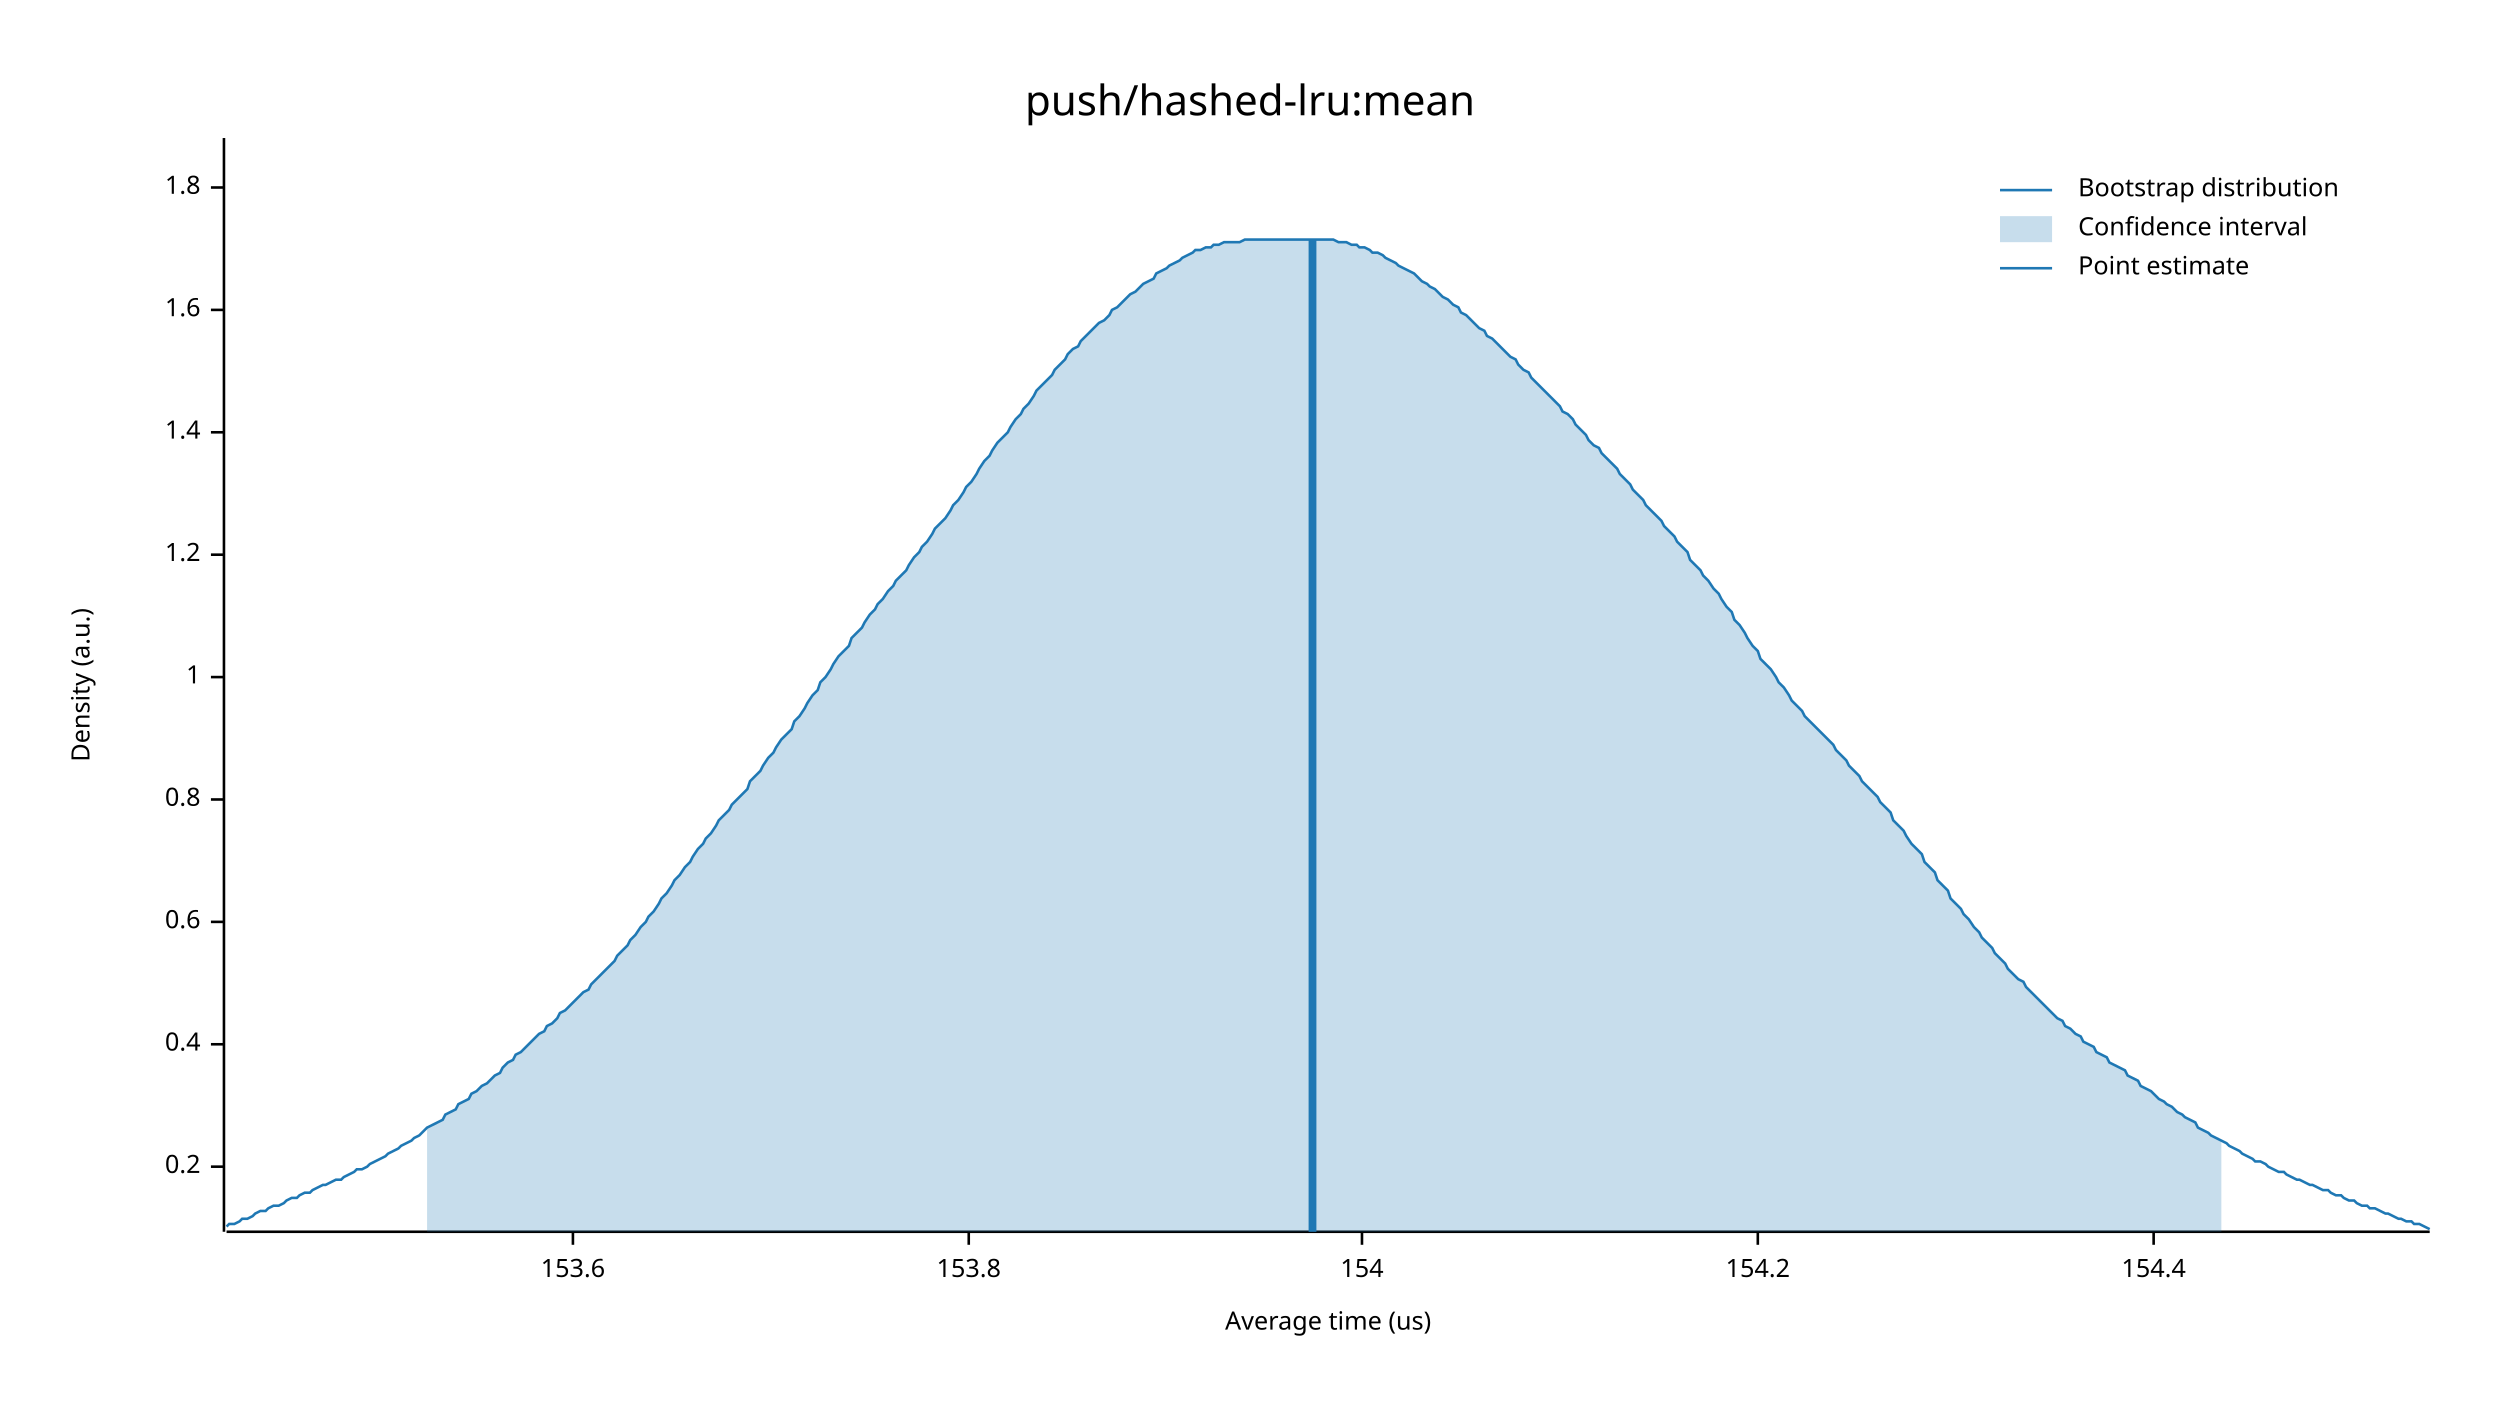
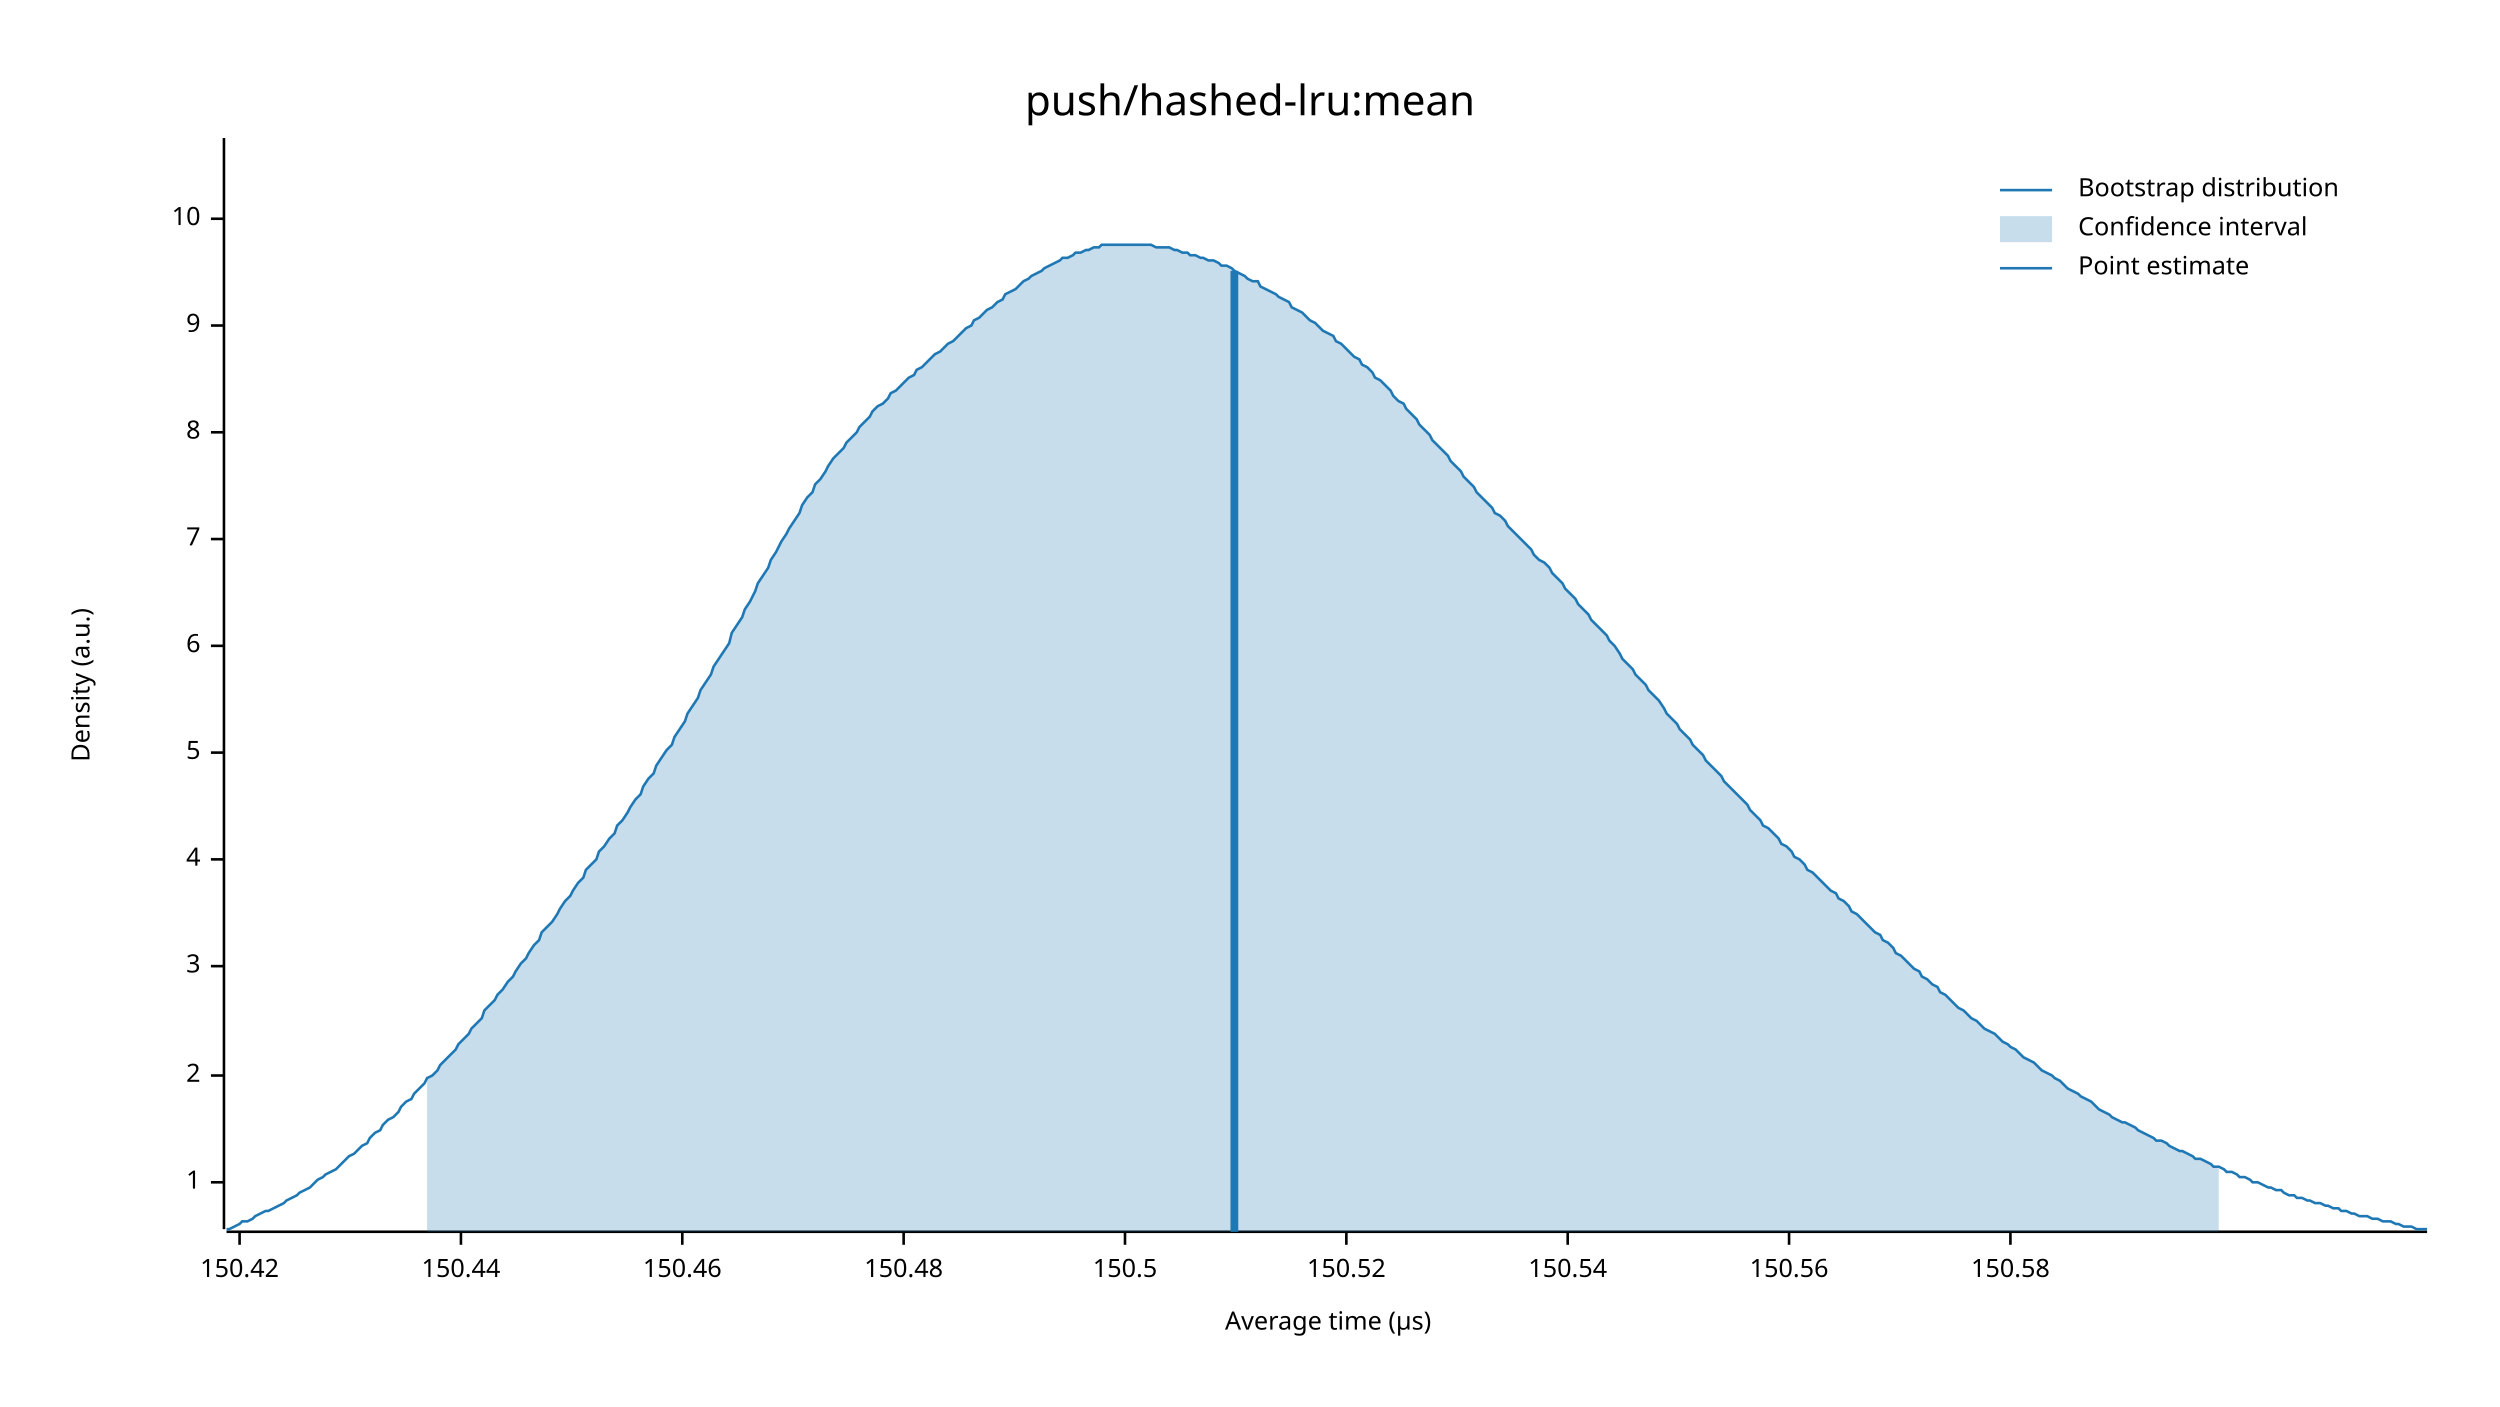
<svg xmlns="http://www.w3.org/2000/svg" width="960" height="540" viewBox="0 0 960 540">
  <text x="480" y="32" dy="0.76em" text-anchor="middle" font-family="sans-serif" font-size="16.129" opacity="1" fill="#000000">
push/hashed-lru:mean
</text>
  <text x="27" y="263" dy="0.76em" text-anchor="middle" font-family="sans-serif" font-size="9.677" opacity="1" fill="#000000" transform="rotate(270, 27, 263)">
Density (a.u.)
</text>
  <text x="510" y="513" dy="-0.5ex" text-anchor="middle" font-family="sans-serif" font-size="9.677" opacity="1" fill="#000000">
- Average time (us)
+ Average time (µs)
</text>
-   <polyline fill="none" opacity="1" stroke="#000000" stroke-width="1" points="86,53 86,473 " />
-   <text x="77" y="448" dy="0.5ex" text-anchor="end" font-family="sans-serif" font-size="9.677" opacity="1" fill="#000000">
- 0.2
- </text>
-   <polyline fill="none" opacity="1" stroke="#000000" stroke-width="1" points="81,448 86,448 " />
-   <text x="77" y="401" dy="0.5ex" text-anchor="end" font-family="sans-serif" font-size="9.677" opacity="1" fill="#000000">
- 0.4
- </text>
-   <polyline fill="none" opacity="1" stroke="#000000" stroke-width="1" points="81,401 86,401 " />
-   <text x="77" y="354" dy="0.5ex" text-anchor="end" font-family="sans-serif" font-size="9.677" opacity="1" fill="#000000">
- 0.6
- </text>
-   <polyline fill="none" opacity="1" stroke="#000000" stroke-width="1" points="81,354 86,354 " />
-   <text x="77" y="307" dy="0.5ex" text-anchor="end" font-family="sans-serif" font-size="9.677" opacity="1" fill="#000000">
- 0.8
- </text>
-   <polyline fill="none" opacity="1" stroke="#000000" stroke-width="1" points="81,307 86,307 " />
-   <text x="77" y="260" dy="0.5ex" text-anchor="end" font-family="sans-serif" font-size="9.677" opacity="1" fill="#000000">
+   <polyline fill="none" opacity="1" stroke="#000000" stroke-width="1" points="86,53 86,472 " />
+   <text x="77" y="454" dy="0.5ex" text-anchor="end" font-family="sans-serif" font-size="9.677" opacity="1" fill="#000000">
1
</text>
-   <polyline fill="none" opacity="1" stroke="#000000" stroke-width="1" points="81,260 86,260 " />
-   <text x="77" y="213" dy="0.5ex" text-anchor="end" font-family="sans-serif" font-size="9.677" opacity="1" fill="#000000">
- 1.2
+   <polyline fill="none" opacity="1" stroke="#000000" stroke-width="1" points="81,454 86,454 " />
+   <text x="77" y="413" dy="0.5ex" text-anchor="end" font-family="sans-serif" font-size="9.677" opacity="1" fill="#000000">
+ 2
</text>
-   <polyline fill="none" opacity="1" stroke="#000000" stroke-width="1" points="81,213 86,213 " />
+   <polyline fill="none" opacity="1" stroke="#000000" stroke-width="1" points="81,413 86,413 " />
+   <text x="77" y="371" dy="0.5ex" text-anchor="end" font-family="sans-serif" font-size="9.677" opacity="1" fill="#000000">
+ 3
+ </text>
+   <polyline fill="none" opacity="1" stroke="#000000" stroke-width="1" points="81,371 86,371 " />
+   <text x="77" y="330" dy="0.5ex" text-anchor="end" font-family="sans-serif" font-size="9.677" opacity="1" fill="#000000">
+ 4
+ </text>
+   <polyline fill="none" opacity="1" stroke="#000000" stroke-width="1" points="81,330 86,330 " />
+   <text x="77" y="289" dy="0.5ex" text-anchor="end" font-family="sans-serif" font-size="9.677" opacity="1" fill="#000000">
+ 5
+ </text>
+   <polyline fill="none" opacity="1" stroke="#000000" stroke-width="1" points="81,289 86,289 " />
+   <text x="77" y="248" dy="0.5ex" text-anchor="end" font-family="sans-serif" font-size="9.677" opacity="1" fill="#000000">
+ 6
+ </text>
+   <polyline fill="none" opacity="1" stroke="#000000" stroke-width="1" points="81,248 86,248 " />
+   <text x="77" y="207" dy="0.5ex" text-anchor="end" font-family="sans-serif" font-size="9.677" opacity="1" fill="#000000">
+ 7
+ </text>
+   <polyline fill="none" opacity="1" stroke="#000000" stroke-width="1" points="81,207 86,207 " />
  <text x="77" y="166" dy="0.5ex" text-anchor="end" font-family="sans-serif" font-size="9.677" opacity="1" fill="#000000">
- 1.4
+ 8
</text>
  <polyline fill="none" opacity="1" stroke="#000000" stroke-width="1" points="81,166 86,166 " />
-   <text x="77" y="119" dy="0.5ex" text-anchor="end" font-family="sans-serif" font-size="9.677" opacity="1" fill="#000000">
- 1.6
+   <text x="77" y="125" dy="0.5ex" text-anchor="end" font-family="sans-serif" font-size="9.677" opacity="1" fill="#000000">
+ 9
</text>
-   <polyline fill="none" opacity="1" stroke="#000000" stroke-width="1" points="81,119 86,119 " />
-   <text x="77" y="72" dy="0.5ex" text-anchor="end" font-family="sans-serif" font-size="9.677" opacity="1" fill="#000000">
- 1.8
+   <polyline fill="none" opacity="1" stroke="#000000" stroke-width="1" points="81,125 86,125 " />
+   <text x="77" y="84" dy="0.5ex" text-anchor="end" font-family="sans-serif" font-size="9.677" opacity="1" fill="#000000">
+ 10
</text>
-   <polyline fill="none" opacity="1" stroke="#000000" stroke-width="1" points="81,72 86,72 " />
-   <polyline fill="none" opacity="1" stroke="#000000" stroke-width="1" points="87,473 933,473 " />
-   <text x="220" y="483" dy="0.76em" text-anchor="middle" font-family="sans-serif" font-size="9.677" opacity="1" fill="#000000">
- 153.6
+   <polyline fill="none" opacity="1" stroke="#000000" stroke-width="1" points="81,84 86,84 " />
+   <polyline fill="none" opacity="1" stroke="#000000" stroke-width="1" points="87,473 932,473 " />
+   <text x="92" y="483" dy="0.76em" text-anchor="middle" font-family="sans-serif" font-size="9.677" opacity="1" fill="#000000">
+ 150.42
</text>
-   <polyline fill="none" opacity="1" stroke="#000000" stroke-width="1" points="220,473 220,478 " />
-   <text x="372" y="483" dy="0.76em" text-anchor="middle" font-family="sans-serif" font-size="9.677" opacity="1" fill="#000000">
- 153.8
+   <polyline fill="none" opacity="1" stroke="#000000" stroke-width="1" points="92,473 92,478 " />
+   <text x="177" y="483" dy="0.76em" text-anchor="middle" font-family="sans-serif" font-size="9.677" opacity="1" fill="#000000">
+ 150.44
</text>
-   <polyline fill="none" opacity="1" stroke="#000000" stroke-width="1" points="372,473 372,478 " />
-   <text x="523" y="483" dy="0.76em" text-anchor="middle" font-family="sans-serif" font-size="9.677" opacity="1" fill="#000000">
- 154
+   <polyline fill="none" opacity="1" stroke="#000000" stroke-width="1" points="177,473 177,478 " />
+   <text x="262" y="483" dy="0.76em" text-anchor="middle" font-family="sans-serif" font-size="9.677" opacity="1" fill="#000000">
+ 150.46
</text>
-   <polyline fill="none" opacity="1" stroke="#000000" stroke-width="1" points="523,473 523,478 " />
-   <text x="675" y="483" dy="0.76em" text-anchor="middle" font-family="sans-serif" font-size="9.677" opacity="1" fill="#000000">
- 154.2
+   <polyline fill="none" opacity="1" stroke="#000000" stroke-width="1" points="262,473 262,478 " />
+   <text x="347" y="483" dy="0.76em" text-anchor="middle" font-family="sans-serif" font-size="9.677" opacity="1" fill="#000000">
+ 150.48
</text>
-   <polyline fill="none" opacity="1" stroke="#000000" stroke-width="1" points="675,473 675,478 " />
-   <text x="827" y="483" dy="0.76em" text-anchor="middle" font-family="sans-serif" font-size="9.677" opacity="1" fill="#000000">
- 154.4
+   <polyline fill="none" opacity="1" stroke="#000000" stroke-width="1" points="347,473 347,478 " />
+   <text x="432" y="483" dy="0.76em" text-anchor="middle" font-family="sans-serif" font-size="9.677" opacity="1" fill="#000000">
+ 150.5
</text>
-   <polyline fill="none" opacity="1" stroke="#000000" stroke-width="1" points="827,473 827,478 " />
-   <polyline fill="none" opacity="1" stroke="#1F78B4" stroke-width="1" points="87,471 88,470 90,470 92,469 93,468 95,468 97,467 98,466 100,465 102,465 103,464 105,463 107,463 109,462 110,461 112,460 114,460 115,459 117,458 119,458 120,457 122,456 124,455 125,455 127,454 129,453 131,453 132,452 134,451 136,450 137,449 139,449 141,448 142,447 144,446 146,445 148,444 149,443 151,442 153,441 154,440 156,439 158,438 159,437 161,436 163,434 164,433 166,432 168,431 170,430 171,428 173,427 175,426 176,424 178,423 180,422 181,420 183,419 185,417 187,416 188,415 190,413 192,412 193,410 195,408 197,407 198,405 200,404 202,402 203,401 205,399 207,397 209,396 210,394 212,393 214,391 215,389 217,388 219,386 220,385 222,383 224,381 226,380 227,378 229,376 231,374 232,373 234,371 236,369 237,367 239,365 241,363 242,361 244,359 246,356 248,354 249,352 251,350 253,347 254,345 256,343 258,340 259,338 261,336 263,333 265,331 266,329 268,326 270,324 271,322 273,320 275,317 276,315 278,313 280,311 281,309 283,307 285,305 287,303 288,300 290,298 292,296 293,294 295,291 297,289 298,287 300,284 302,282 304,280 305,277 307,275 309,272 310,270 312,267 314,265 315,262 317,260 319,257 320,255 322,252 324,250 326,248 327,245 329,243 331,241 332,239 334,236 336,234 337,232 339,230 341,227 343,225 344,223 346,221 348,219 349,217 351,214 353,212 354,210 356,208 358,205 359,203 361,201 363,199 365,196 366,194 368,192 370,189 371,187 373,185 375,182 376,180 378,177 380,175 381,173 383,170 385,168 387,166 388,164 390,161 392,159 393,157 395,155 397,152 398,150 400,148 402,146 404,144 405,142 407,140 409,138 410,136 412,134 414,133 415,131 417,129 419,127 420,126 422,124 424,123 426,121 427,119 429,118 431,116 432,115 434,113 436,112 437,111 439,109 441,108 443,107 444,105 446,104 448,103 449,102 451,101 453,100 454,99 456,98 458,97 459,96 461,96 463,95 465,95 466,94 468,94 470,93 471,93 473,93 475,93 476,93 478,92 480,92 482,92 483,92 485,92 487,92 488,92 490,92 492,92 493,92 495,92 497,92 498,92 500,92 502,92 504,92 505,92 507,92 509,92 510,92 512,92 514,93 515,93 517,93 519,94 521,94 522,95 524,95 526,96 527,97 529,97 531,98 532,99 534,100 536,101 537,102 539,103 541,104 543,105 544,106 546,108 548,109 549,110 551,111 553,113 554,114 556,115 558,117 560,118 561,120 563,121 565,123 566,124 568,126 570,127 571,129 573,130 575,132 576,133 578,135 580,137 582,138 583,140 585,142 587,143 588,145 590,147 592,149 593,150 595,152 597,154 599,156 600,158 602,159 604,161 605,163 607,165 609,167 610,169 612,171 614,172 615,174 617,176 619,178 621,180 622,182 624,184 626,186 627,188 629,190 631,192 632,194 634,196 636,198 638,200 639,202 641,204 643,206 644,208 646,210 648,212 649,215 651,217 653,219 654,221 656,223 658,226 660,228 661,230 663,233 665,235 666,238 668,240 670,243 671,245 673,248 675,250 676,253 678,255 680,257 682,260 683,262 685,264 687,267 688,269 690,271 692,273 693,275 695,277 697,279 699,281 700,282 702,284 704,286 705,288 707,290 709,292 710,294 712,296 714,298 715,300 717,302 719,304 721,306 722,308 724,310 726,312 727,315 729,317 731,319 732,321 734,324 736,326 738,328 739,331 741,333 743,335 744,338 746,340 748,342 749,345 751,347 753,349 754,351 756,353 758,356 760,358 761,360 763,362 765,364 766,366 768,368 770,370 771,372 773,374 775,376 777,377 778,379 780,381 782,383 783,384 785,386 787,388 788,389 790,391 792,392 793,394 795,395 797,397 799,398 800,400 802,401 804,402 805,404 807,405 809,406 810,408 812,409 814,410 816,411 817,413 819,414 821,415 822,417 824,418 826,419 827,420 829,422 831,423 832,424 834,425 836,427 838,428 839,429 841,430 843,431 844,433 846,434 848,435 849,436 851,437 853,438 855,439 856,440 858,441 860,442 861,443 863,444 865,445 866,446 868,446 870,447 871,448 873,449 875,450 877,450 878,451 880,452 882,453 883,453 885,454 887,455 888,455 890,456 892,457 894,457 895,458 897,459 899,459 900,460 902,461 904,461 905,462 907,463 909,463 910,464 912,464 914,465 916,466 917,466 919,467 921,468 922,468 924,469 926,469 927,470 929,470 931,471 933,472 " />
-   <polygon opacity="0.25" fill="#1F78B4" points="164,433 166,432 168,431 170,430 171,428 173,427 175,426 176,424 178,423 180,422 181,420 183,419 185,417 187,416 188,415 190,413 192,412 193,410 195,408 197,407 198,405 200,404 202,402 203,401 205,399 207,397 209,396 210,394 212,393 214,391 215,389 217,388 219,386 220,385 222,383 224,381 226,380 227,378 229,376 231,374 232,373 234,371 236,369 237,367 239,365 241,363 242,361 244,359 246,356 248,354 249,352 251,350 253,347 254,345 256,343 258,340 259,338 261,336 263,333 265,331 266,329 268,326 270,324 271,322 273,320 275,317 276,315 278,313 280,311 281,309 283,307 285,305 287,303 288,300 290,298 292,296 293,294 295,291 297,289 298,287 300,284 302,282 304,280 305,277 307,275 309,272 310,270 312,267 314,265 315,262 317,260 319,257 320,255 322,252 324,250 326,248 327,245 329,243 331,241 332,239 334,236 336,234 337,232 339,230 341,227 343,225 344,223 346,221 348,219 349,217 351,214 353,212 354,210 356,208 358,205 359,203 361,201 363,199 365,196 366,194 368,192 370,189 371,187 373,185 375,182 376,180 378,177 380,175 381,173 383,170 385,168 387,166 388,164 390,161 392,159 393,157 395,155 397,152 398,150 400,148 402,146 404,144 405,142 407,140 409,138 410,136 412,134 414,133 415,131 417,129 419,127 420,126 422,124 424,123 426,121 427,119 429,118 431,116 432,115 434,113 436,112 437,111 439,109 441,108 443,107 444,105 446,104 448,103 449,102 451,101 453,100 454,99 456,98 458,97 459,96 461,96 463,95 465,95 466,94 468,94 470,93 471,93 473,93 475,93 476,93 478,92 480,92 482,92 483,92 485,92 487,92 488,92 490,92 492,92 493,92 495,92 497,92 498,92 500,92 502,92 504,92 505,92 507,92 509,92 510,92 512,92 514,93 515,93 517,93 519,94 521,94 522,95 524,95 526,96 527,97 529,97 531,98 532,99 534,100 536,101 537,102 539,103 541,104 543,105 544,106 546,108 548,109 549,110 551,111 553,113 554,114 556,115 558,117 560,118 561,120 563,121 565,123 566,124 568,126 570,127 571,129 573,130 575,132 576,133 578,135 580,137 582,138 583,140 585,142 587,143 588,145 590,147 592,149 593,150 595,152 597,154 599,156 600,158 602,159 604,161 605,163 607,165 609,167 610,169 612,171 614,172 615,174 617,176 619,178 621,180 622,182 624,184 626,186 627,188 629,190 631,192 632,194 634,196 636,198 638,200 639,202 641,204 643,206 644,208 646,210 648,212 649,215 651,217 653,219 654,221 656,223 658,226 660,228 661,230 663,233 665,235 666,238 668,240 670,243 671,245 673,248 675,250 676,253 678,255 680,257 682,260 683,262 685,264 687,267 688,269 690,271 692,273 693,275 695,277 697,279 699,281 700,282 702,284 704,286 705,288 707,290 709,292 710,294 712,296 714,298 715,300 717,302 719,304 721,306 722,308 724,310 726,312 727,315 729,317 731,319 732,321 734,324 736,326 738,328 739,331 741,333 743,335 744,338 746,340 748,342 749,345 751,347 753,349 754,351 756,353 758,356 760,358 761,360 763,362 765,364 766,366 768,368 770,370 771,372 773,374 775,376 777,377 778,379 780,381 782,383 783,384 785,386 787,388 788,389 790,391 792,392 793,394 795,395 797,397 799,398 800,400 802,401 804,402 805,404 807,405 809,406 810,408 812,409 814,410 816,411 817,413 819,414 821,415 822,417 824,418 826,419 827,420 829,422 831,423 832,424 834,425 836,427 838,428 839,429 841,430 843,431 844,433 846,434 848,435 849,436 851,437 853,438 853,473 164,473 " />
-   <polyline fill="none" opacity="1" stroke="#1F78B4" stroke-width="3" points="504,473 504,92 " />
+   <polyline fill="none" opacity="1" stroke="#000000" stroke-width="1" points="432,473 432,478 " />
+   <text x="517" y="483" dy="0.76em" text-anchor="middle" font-family="sans-serif" font-size="9.677" opacity="1" fill="#000000">
+ 150.52
+ </text>
+   <polyline fill="none" opacity="1" stroke="#000000" stroke-width="1" points="517,473 517,478 " />
+   <text x="602" y="483" dy="0.76em" text-anchor="middle" font-family="sans-serif" font-size="9.677" opacity="1" fill="#000000">
+ 150.54
+ </text>
+   <polyline fill="none" opacity="1" stroke="#000000" stroke-width="1" points="602,473 602,478 " />
+   <text x="687" y="483" dy="0.76em" text-anchor="middle" font-family="sans-serif" font-size="9.677" opacity="1" fill="#000000">
+ 150.56
+ </text>
+   <polyline fill="none" opacity="1" stroke="#000000" stroke-width="1" points="687,473 687,478 " />
+   <text x="772" y="483" dy="0.76em" text-anchor="middle" font-family="sans-serif" font-size="9.677" opacity="1" fill="#000000">
+ 150.58
+ </text>
+   <polyline fill="none" opacity="1" stroke="#000000" stroke-width="1" points="772,473 772,478 " />
+   <polyline fill="none" opacity="1" stroke="#1F78B4" stroke-width="1" points="87,472 88,472 90,471 92,470 93,469 95,469 97,468 98,467 100,466 102,465 103,465 105,464 107,463 109,462 110,461 112,460 114,459 115,458 117,457 119,456 120,455 122,453 124,452 125,451 127,450 129,449 131,447 132,446 134,444 136,443 137,442 139,440 141,439 142,437 144,435 146,434 147,432 149,430 151,429 153,427 154,425 156,423 158,422 159,420 161,418 163,416 164,414 166,413 168,411 169,409 171,407 173,405 175,403 176,401 178,399 180,397 181,395 183,393 185,391 186,388 188,386 190,384 191,382 193,380 195,377 197,375 198,373 200,370 202,368 203,366 205,363 207,361 208,358 210,356 212,354 214,351 215,349 217,346 219,344 220,342 222,339 224,337 225,334 227,332 229,330 230,327 232,325 234,322 236,320 237,317 239,315 241,312 242,310 244,307 246,305 247,302 249,299 251,297 252,294 254,291 256,288 258,286 259,283 261,280 263,277 264,274 266,271 268,268 269,265 271,262 273,259 274,256 276,253 278,250 280,247 281,243 283,240 285,237 286,234 288,231 290,227 291,224 293,221 295,218 296,215 298,212 300,208 302,205 303,203 305,200 307,197 308,194 310,191 312,189 313,186 315,184 317,181 318,179 320,176 322,174 324,172 325,170 327,168 329,166 330,164 332,162 334,160 335,158 337,156 339,155 341,153 342,151 344,150 346,148 347,147 349,145 351,144 352,142 354,141 356,139 357,138 359,136 361,135 363,133 364,132 366,131 368,129 369,128 371,126 373,125 374,123 376,122 378,120 379,119 381,118 383,116 385,115 386,113 388,112 390,111 391,110 393,108 395,107 396,106 398,105 400,104 401,103 403,102 405,101 407,100 408,99 410,99 412,98 413,97 415,97 417,96 418,96 420,95 422,95 423,94 425,94 427,94 429,94 430,94 432,94 434,94 435,94 437,94 439,94 440,94 442,94 444,95 445,95 447,95 449,95 451,96 452,96 454,97 456,97 457,98 459,98 461,99 462,99 464,100 466,100 468,101 469,102 471,102 473,103 474,104 476,105 478,106 479,107 481,108 483,108 484,110 486,111 488,112 490,113 491,114 493,115 495,116 496,118 498,119 500,120 501,121 503,123 505,124 506,125 508,127 510,128 512,129 513,131 515,132 517,134 518,135 520,137 522,138 523,140 525,141 527,143 528,145 530,146 532,148 534,150 535,152 537,154 539,155 540,157 542,159 544,161 545,163 547,165 549,167 550,169 552,171 554,173 556,175 557,177 559,179 561,181 562,183 564,185 566,187 567,189 569,191 571,193 573,195 574,197 576,198 578,200 579,202 581,204 583,206 584,207 586,209 588,211 589,213 591,215 593,216 595,218 596,220 598,222 600,224 601,226 603,228 605,230 606,232 608,234 610,236 611,238 613,240 615,242 617,244 618,246 620,248 622,251 623,253 625,255 627,257 628,259 630,261 632,263 633,265 635,267 637,269 639,272 640,274 642,276 644,278 645,280 647,282 649,284 650,286 652,288 654,290 655,292 657,294 659,296 661,298 662,300 664,302 666,304 667,305 669,307 671,309 672,311 674,313 676,315 677,317 679,318 681,320 683,322 684,324 686,325 688,327 689,329 691,330 693,332 694,334 696,335 698,337 700,339 701,340 703,342 705,343 706,345 708,346 710,348 711,350 713,351 715,353 716,354 718,356 720,358 722,359 723,361 725,362 727,364 728,366 730,367 732,369 733,370 735,372 737,373 738,375 740,376 742,378 744,379 745,381 747,382 749,384 750,385 752,387 754,388 755,389 757,391 759,392 760,393 762,395 764,396 766,397 767,398 769,400 771,401 772,402 774,403 776,405 777,406 779,407 781,408 782,409 784,411 786,412 788,413 789,414 791,415 793,417 794,418 796,419 798,420 799,421 801,422 803,423 804,424 806,426 808,427 810,428 811,429 813,430 815,431 816,431 818,432 820,433 821,434 823,435 825,436 827,437 828,438 830,438 832,439 833,440 835,441 837,442 838,442 840,443 842,444 843,445 845,445 847,446 849,447 850,448 852,448 854,449 855,450 857,450 859,451 860,452 862,452 864,453 865,454 867,454 869,455 871,456 872,456 874,457 876,457 877,458 879,459 881,459 882,460 884,460 886,461 887,461 889,462 891,462 893,463 894,463 896,464 898,464 899,465 901,465 903,466 904,466 906,467 908,467 909,467 911,468 913,468 915,469 916,469 918,469 920,470 921,470 923,471 925,471 926,471 928,472 930,472 932,472 " />
+   <polygon opacity="0.25" fill="#1F78B4" points="164,414 166,413 168,411 169,409 171,407 173,405 175,403 176,401 178,399 180,397 181,395 183,393 185,391 186,388 188,386 190,384 191,382 193,380 195,377 197,375 198,373 200,370 202,368 203,366 205,363 207,361 208,358 210,356 212,354 214,351 215,349 217,346 219,344 220,342 222,339 224,337 225,334 227,332 229,330 230,327 232,325 234,322 236,320 237,317 239,315 241,312 242,310 244,307 246,305 247,302 249,299 251,297 252,294 254,291 256,288 258,286 259,283 261,280 263,277 264,274 266,271 268,268 269,265 271,262 273,259 274,256 276,253 278,250 280,247 281,243 283,240 285,237 286,234 288,231 290,227 291,224 293,221 295,218 296,215 298,212 300,208 302,205 303,203 305,200 307,197 308,194 310,191 312,189 313,186 315,184 317,181 318,179 320,176 322,174 324,172 325,170 327,168 329,166 330,164 332,162 334,160 335,158 337,156 339,155 341,153 342,151 344,150 346,148 347,147 349,145 351,144 352,142 354,141 356,139 357,138 359,136 361,135 363,133 364,132 366,131 368,129 369,128 371,126 373,125 374,123 376,122 378,120 379,119 381,118 383,116 385,115 386,113 388,112 390,111 391,110 393,108 395,107 396,106 398,105 400,104 401,103 403,102 405,101 407,100 408,99 410,99 412,98 413,97 415,97 417,96 418,96 420,95 422,95 423,94 425,94 427,94 429,94 430,94 432,94 434,94 435,94 437,94 439,94 440,94 442,94 444,95 445,95 447,95 449,95 451,96 452,96 454,97 456,97 457,98 459,98 461,99 462,99 464,100 466,100 468,101 469,102 471,102 473,103 474,104 476,105 478,106 479,107 481,108 483,108 484,110 486,111 488,112 490,113 491,114 493,115 495,116 496,118 498,119 500,120 501,121 503,123 505,124 506,125 508,127 510,128 512,129 513,131 515,132 517,134 518,135 520,137 522,138 523,140 525,141 527,143 528,145 530,146 532,148 534,150 535,152 537,154 539,155 540,157 542,159 544,161 545,163 547,165 549,167 550,169 552,171 554,173 556,175 557,177 559,179 561,181 562,183 564,185 566,187 567,189 569,191 571,193 573,195 574,197 576,198 578,200 579,202 581,204 583,206 584,207 586,209 588,211 589,213 591,215 593,216 595,218 596,220 598,222 600,224 601,226 603,228 605,230 606,232 608,234 610,236 611,238 613,240 615,242 617,244 618,246 620,248 622,251 623,253 625,255 627,257 628,259 630,261 632,263 633,265 635,267 637,269 639,272 640,274 642,276 644,278 645,280 647,282 649,284 650,286 652,288 654,290 655,292 657,294 659,296 661,298 662,300 664,302 666,304 667,305 669,307 671,309 672,311 674,313 676,315 677,317 679,318 681,320 683,322 684,324 686,325 688,327 689,329 691,330 693,332 694,334 696,335 698,337 700,339 701,340 703,342 705,343 706,345 708,346 710,348 711,350 713,351 715,353 716,354 718,356 720,358 722,359 723,361 725,362 727,364 728,366 730,367 732,369 733,370 735,372 737,373 738,375 740,376 742,378 744,379 745,381 747,382 749,384 750,385 752,387 754,388 755,389 757,391 759,392 760,393 762,395 764,396 766,397 767,398 769,400 771,401 772,402 774,403 776,405 777,406 779,407 781,408 782,409 784,411 786,412 788,413 789,414 791,415 793,417 794,418 796,419 798,420 799,421 801,422 803,423 804,424 806,426 808,427 810,428 811,429 813,430 815,431 816,431 818,432 820,433 821,434 823,435 825,436 827,437 828,438 830,438 832,439 833,440 835,441 837,442 838,442 840,443 842,444 843,445 845,445 847,446 849,447 850,448 852,448 852,473 164,473 " />
+   <polyline fill="none" opacity="1" stroke="#1F78B4" stroke-width="3" points="474,473 474,104 " />
  <text x="798" y="68" dy="0.76em" text-anchor="start" font-family="sans-serif" font-size="9.677" opacity="1" fill="#000000">
Bootstrap distribution
</text>
  <text x="798" y="83" dy="0.76em" text-anchor="start" font-family="sans-serif" font-size="9.677" opacity="1" fill="#000000">
Confidence interval
</text>
  <text x="798" y="98" dy="0.76em" text-anchor="start" font-family="sans-serif" font-size="9.677" opacity="1" fill="#000000">
Point estimate
</text>
  <polyline fill="none" opacity="1" stroke="#1F78B4" stroke-width="1" points="768,73 788,73 " />
  <rect x="768" y="83" width="20" height="10" opacity="0.25" fill="#1F78B4" stroke="none" />
  <polyline fill="none" opacity="1" stroke="#1F78B4" stroke-width="1" points="768,103 788,103 " />
</svg>
